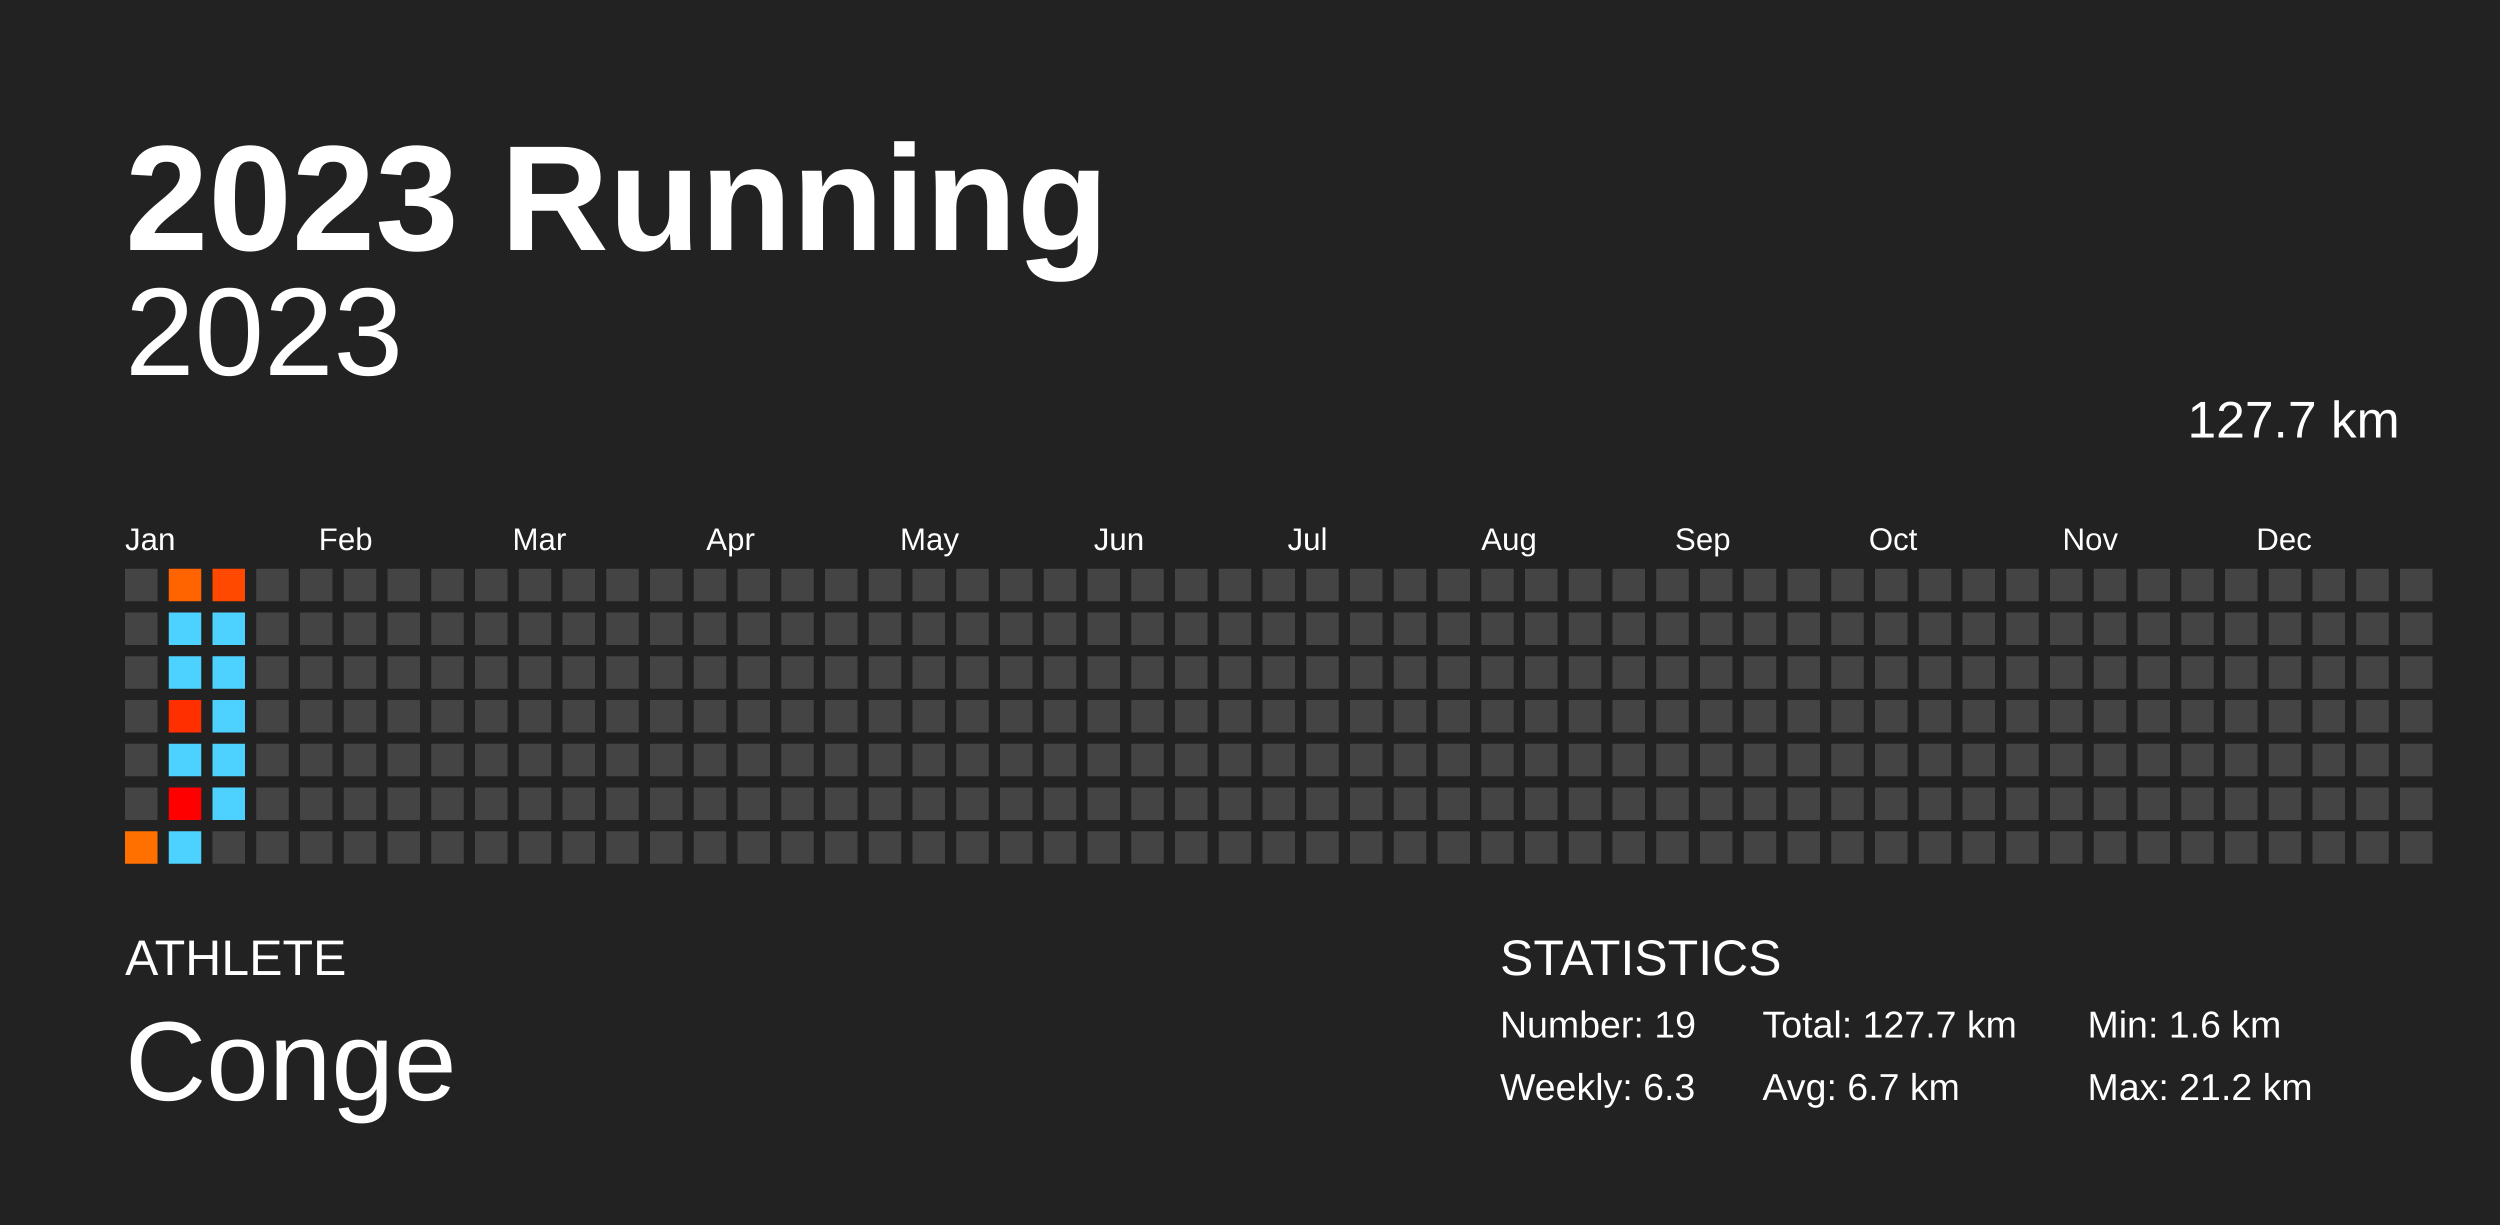
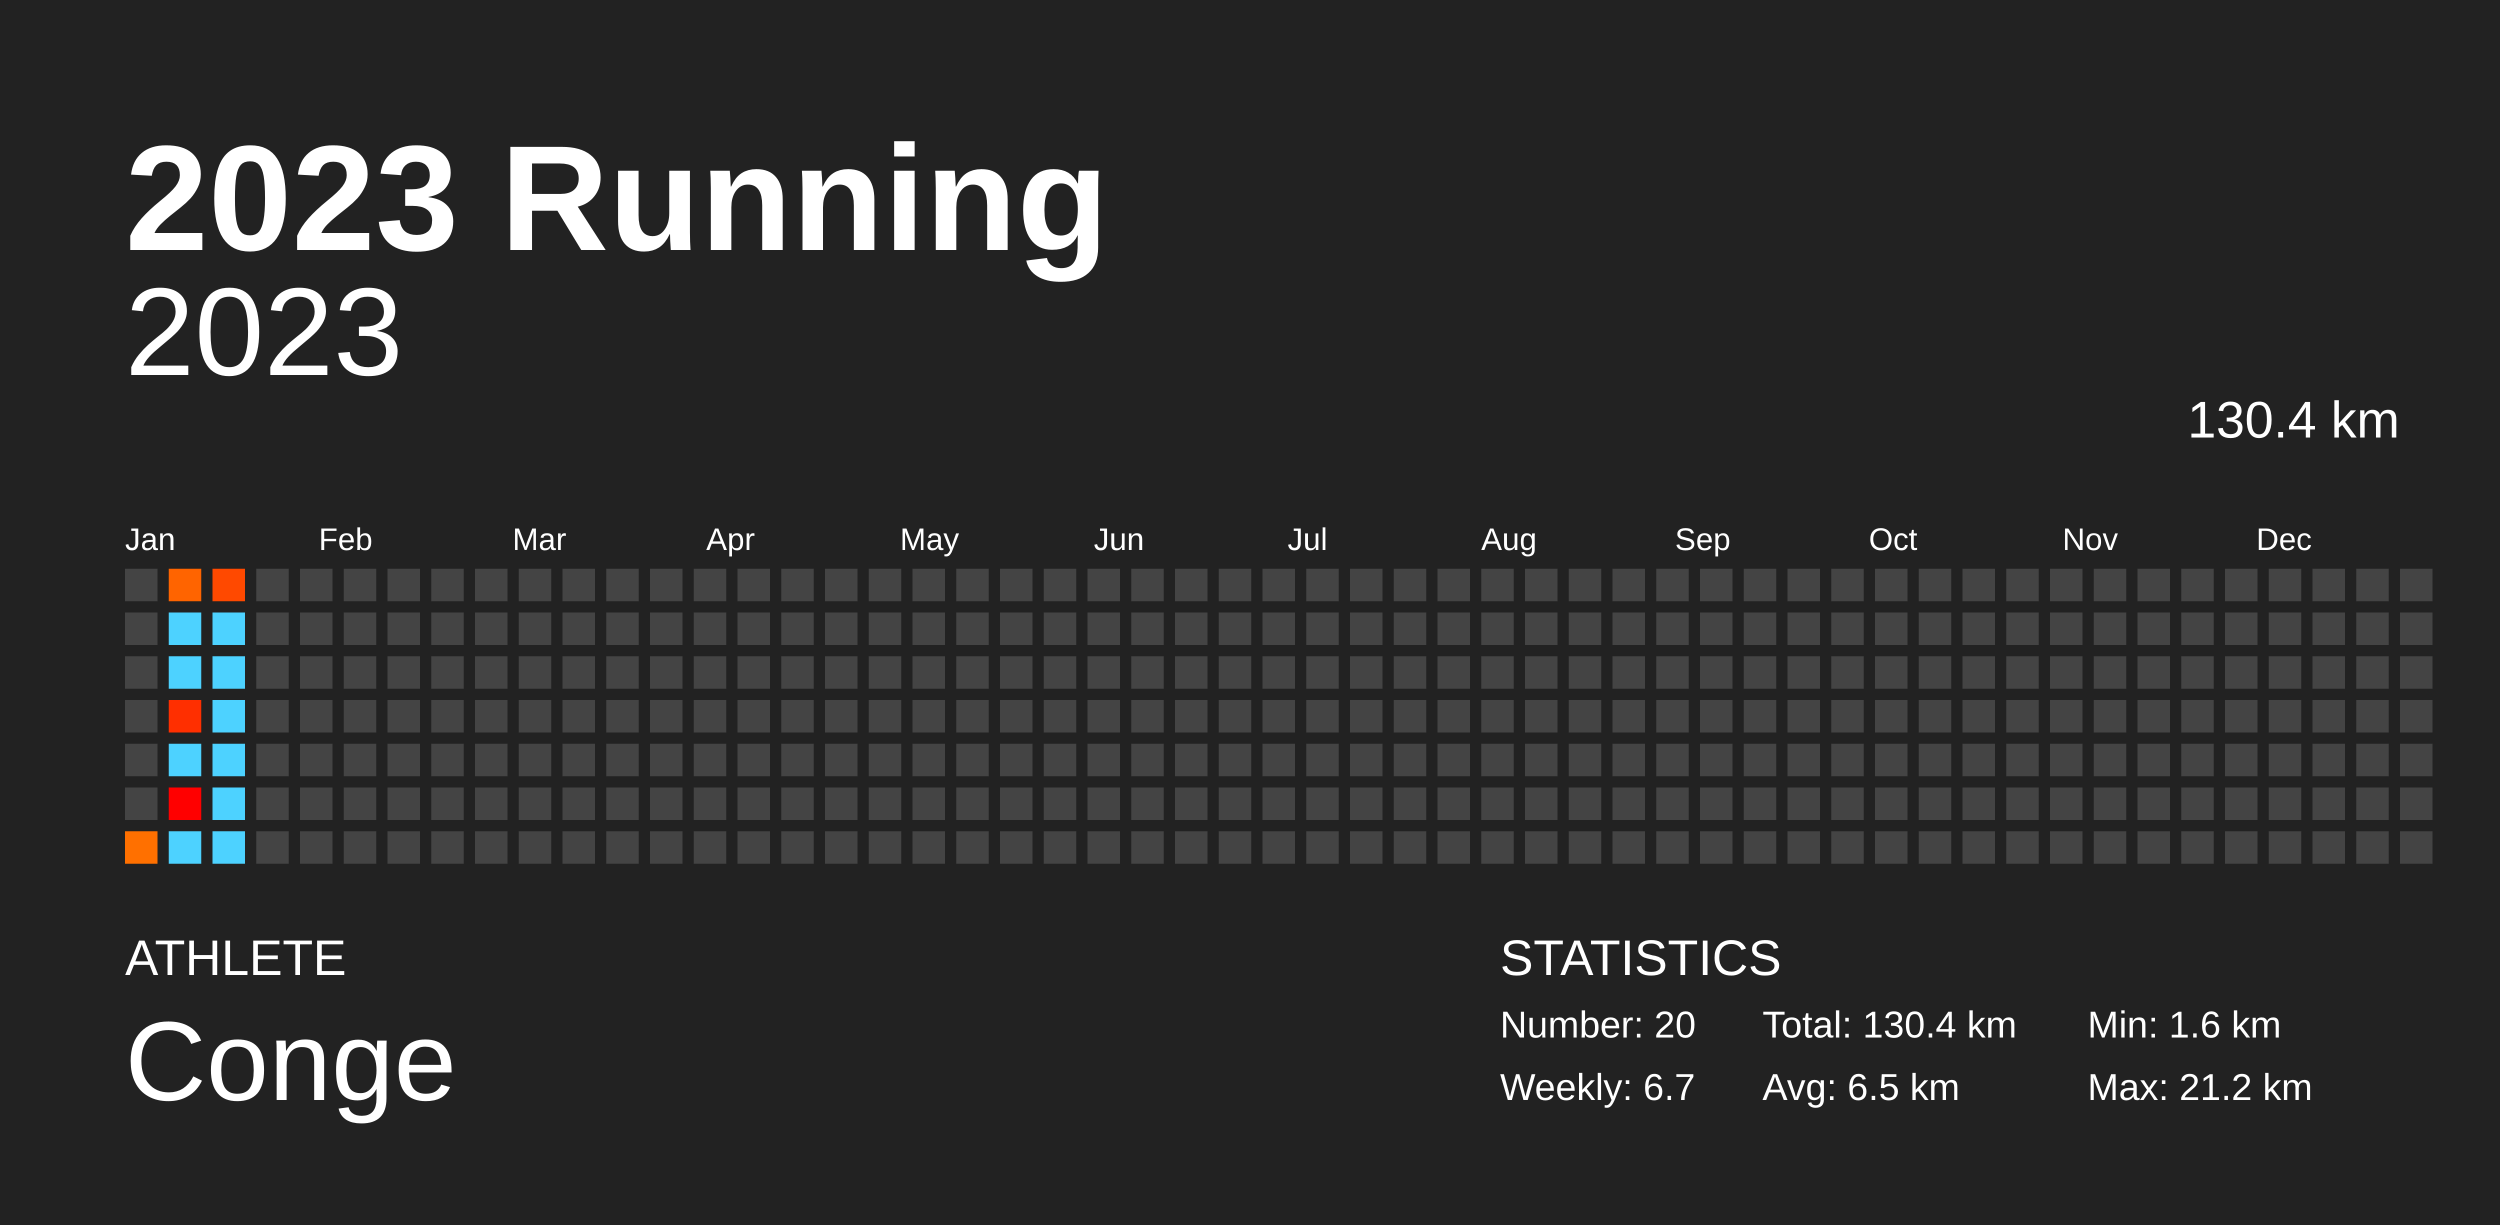
<svg xmlns="http://www.w3.org/2000/svg" baseProfile="full" height="98mm" version="1.1" viewBox="0,0,200,98" width="200mm">
  <defs />
  <rect fill="#222222" height="98" width="200" x="0" y="0" />
  <text fill="#FFFFFF" style="font-size:12px; font-family:Arial; font-weight:bold;" x="10" y="20">2023 Running</text>
  <text fill="#FFFFFF" style="font-size:4px; font-family:Arial" x="10" y="78">ATHLETE</text>
  <text fill="#FFFFFF" style="font-size:9px; font-family:Arial" x="10" y="88">Conge</text>
  <text fill="#FFFFFF" style="font-size:4px; font-family:Arial" x="120" y="78">STATISTICS</text>
-   <text fill="#FFFFFF" style="font-size:3px; font-family:Arial" x="120" y="83">Number: 19</text>
-   <text fill="#FFFFFF" style="font-size:3px; font-family:Arial" x="120" y="88">Weekly: 6.3</text>
-   <text fill="#FFFFFF" style="font-size:3px; font-family:Arial" x="141" y="83">Total: 127.7 km</text>
-   <text fill="#FFFFFF" style="font-size:3px; font-family:Arial" x="141" y="88">Avg: 6.7 km</text>
+   <text fill="#FFFFFF" style="font-size:3px; font-family:Arial" x="120" y="83">Number: 20</text>
+   <text fill="#FFFFFF" style="font-size:3px; font-family:Arial" x="120" y="88">Weekly: 6.7</text>
+   <text fill="#FFFFFF" style="font-size:3px; font-family:Arial" x="141" y="83">Total: 130.4 km</text>
+   <text fill="#FFFFFF" style="font-size:3px; font-family:Arial" x="141" y="88">Avg: 6.5 km</text>
  <text fill="#FFFFFF" style="font-size:3px; font-family:Arial" x="167" y="83">Min: 1.6 km</text>
  <text fill="#FFFFFF" style="font-size:3px; font-family:Arial" x="167" y="88">Max: 21.2 km</text>
  <text alignment-baseline="hanging" fill="#FFFFFF" style="font-size:10.0px; font-family:Arial;" x="10" y="30">2023</text>
-   <text alignment-baseline="hanging" fill="#FFFFFF" style="font-size:4.125px; font-family:Arial;" x="175" y="35">127.7 km</text>
+   <text alignment-baseline="hanging" fill="#FFFFFF" style="font-size:4.125px; font-family:Arial;" x="175" y="35">130.4 km</text>
  <text fill="#FFFFFF" style="font-size:2.5px; font-family:Arial" x="10.0" y="44">Jan</text>
  <text fill="#FFFFFF" style="font-size:2.5px; font-family:Arial" x="25.5" y="44">Feb</text>
  <text fill="#FFFFFF" style="font-size:2.5px; font-family:Arial" x="41.0" y="44">Mar</text>
  <text fill="#FFFFFF" style="font-size:2.5px; font-family:Arial" x="56.5" y="44">Apr</text>
  <text fill="#FFFFFF" style="font-size:2.5px; font-family:Arial" x="72.0" y="44">May</text>
  <text fill="#FFFFFF" style="font-size:2.5px; font-family:Arial" x="87.5" y="44">Jun</text>
  <text fill="#FFFFFF" style="font-size:2.5px; font-family:Arial" x="103.0" y="44">Jul</text>
  <text fill="#FFFFFF" style="font-size:2.5px; font-family:Arial" x="118.5" y="44">Aug</text>
  <text fill="#FFFFFF" style="font-size:2.5px; font-family:Arial" x="134.0" y="44">Sep</text>
  <text fill="#FFFFFF" style="font-size:2.5px; font-family:Arial" x="149.5" y="44">Oct</text>
  <text fill="#FFFFFF" style="font-size:2.5px; font-family:Arial" x="165.0" y="44">Nov</text>
  <text fill="#FFFFFF" style="font-size:2.5px; font-family:Arial" x="180.5" y="44">Dec</text>
  <rect fill="#444444" height="2.6" width="2.6" x="10.0" y="45.5" />
  <rect fill="#444444" height="2.6" width="2.6" x="10.0" y="49.0" />
  <rect fill="#444444" height="2.6" width="2.6" x="10.0" y="52.5" />
  <rect fill="#444444" height="2.6" width="2.6" x="10.0" y="56.0" />
  <rect fill="#444444" height="2.6" width="2.6" x="10.0" y="59.5" />
  <rect fill="#444444" height="2.6" width="2.6" x="10.0" y="63.0" />
  <rect fill="#ff7000" height="2.6" width="2.6" x="10.0" y="66.5" />
  <rect fill="#ff6400" height="2.6" width="2.6" x="13.5" y="45.5" />
  <rect fill="#4dd2ff" height="2.6" width="2.6" x="13.5" y="49.0" />
  <rect fill="#4dd2ff" height="2.6" width="2.6" x="13.5" y="52.5" />
  <rect fill="#ff2f00" height="2.6" width="2.6" x="13.5" y="56.0" />
  <rect fill="#4dd2ff" height="2.6" width="2.6" x="13.5" y="59.5" />
  <rect fill="red" height="2.6" width="2.6" x="13.5" y="63.0" />
  <rect fill="#4dd2ff" height="2.6" width="2.6" x="13.5" y="66.5" />
  <rect fill="#ff4900" height="2.6" width="2.6" x="17.0" y="45.5" />
  <rect fill="#4dd2ff" height="2.6" width="2.6" x="17.0" y="49.0" />
  <rect fill="#4dd2ff" height="2.6" width="2.6" x="17.0" y="52.5" />
  <rect fill="#4dd2ff" height="2.6" width="2.6" x="17.0" y="56.0" />
  <rect fill="#4dd2ff" height="2.6" width="2.6" x="17.0" y="59.5" />
  <rect fill="#4dd2ff" height="2.6" width="2.6" x="17.0" y="63.0" />
-   <rect fill="#444444" height="2.6" width="2.6" x="17.0" y="66.5" />
+   <rect fill="#4dd2ff" height="2.6" width="2.6" x="17.0" y="66.5" />
  <rect fill="#444444" height="2.6" width="2.6" x="20.5" y="45.5" />
  <rect fill="#444444" height="2.6" width="2.6" x="20.5" y="49.0" />
  <rect fill="#444444" height="2.6" width="2.6" x="20.5" y="52.5" />
  <rect fill="#444444" height="2.6" width="2.6" x="20.5" y="56.0" />
  <rect fill="#444444" height="2.6" width="2.6" x="20.5" y="59.5" />
  <rect fill="#444444" height="2.6" width="2.6" x="20.5" y="63.0" />
  <rect fill="#444444" height="2.6" width="2.6" x="20.5" y="66.5" />
  <rect fill="#444444" height="2.6" width="2.6" x="24.0" y="45.5" />
  <rect fill="#444444" height="2.6" width="2.6" x="24.0" y="49.0" />
  <rect fill="#444444" height="2.6" width="2.6" x="24.0" y="52.5" />
  <rect fill="#444444" height="2.6" width="2.6" x="24.0" y="56.0" />
  <rect fill="#444444" height="2.6" width="2.6" x="24.0" y="59.5" />
  <rect fill="#444444" height="2.6" width="2.6" x="24.0" y="63.0" />
  <rect fill="#444444" height="2.6" width="2.6" x="24.0" y="66.5" />
  <rect fill="#444444" height="2.6" width="2.6" x="27.5" y="45.5" />
  <rect fill="#444444" height="2.6" width="2.6" x="27.5" y="49.0" />
  <rect fill="#444444" height="2.6" width="2.6" x="27.5" y="52.5" />
  <rect fill="#444444" height="2.6" width="2.6" x="27.5" y="56.0" />
  <rect fill="#444444" height="2.6" width="2.6" x="27.5" y="59.5" />
  <rect fill="#444444" height="2.6" width="2.6" x="27.5" y="63.0" />
  <rect fill="#444444" height="2.6" width="2.6" x="27.5" y="66.5" />
  <rect fill="#444444" height="2.6" width="2.6" x="31.0" y="45.5" />
  <rect fill="#444444" height="2.6" width="2.6" x="31.0" y="49.0" />
  <rect fill="#444444" height="2.6" width="2.6" x="31.0" y="52.5" />
  <rect fill="#444444" height="2.6" width="2.6" x="31.0" y="56.0" />
  <rect fill="#444444" height="2.6" width="2.6" x="31.0" y="59.5" />
  <rect fill="#444444" height="2.6" width="2.6" x="31.0" y="63.0" />
  <rect fill="#444444" height="2.6" width="2.6" x="31.0" y="66.5" />
  <rect fill="#444444" height="2.6" width="2.6" x="34.5" y="45.5" />
  <rect fill="#444444" height="2.6" width="2.6" x="34.5" y="49.0" />
  <rect fill="#444444" height="2.6" width="2.6" x="34.5" y="52.5" />
  <rect fill="#444444" height="2.6" width="2.6" x="34.5" y="56.0" />
  <rect fill="#444444" height="2.6" width="2.6" x="34.5" y="59.5" />
  <rect fill="#444444" height="2.6" width="2.6" x="34.5" y="63.0" />
  <rect fill="#444444" height="2.6" width="2.6" x="34.5" y="66.5" />
  <rect fill="#444444" height="2.6" width="2.6" x="38.0" y="45.5" />
  <rect fill="#444444" height="2.6" width="2.6" x="38.0" y="49.0" />
  <rect fill="#444444" height="2.6" width="2.6" x="38.0" y="52.5" />
  <rect fill="#444444" height="2.6" width="2.6" x="38.0" y="56.0" />
  <rect fill="#444444" height="2.6" width="2.6" x="38.0" y="59.5" />
  <rect fill="#444444" height="2.6" width="2.6" x="38.0" y="63.0" />
  <rect fill="#444444" height="2.6" width="2.6" x="38.0" y="66.5" />
  <rect fill="#444444" height="2.6" width="2.6" x="41.5" y="45.5" />
  <rect fill="#444444" height="2.6" width="2.6" x="41.5" y="49.0" />
  <rect fill="#444444" height="2.6" width="2.6" x="41.5" y="52.5" />
  <rect fill="#444444" height="2.6" width="2.6" x="41.5" y="56.0" />
  <rect fill="#444444" height="2.6" width="2.6" x="41.5" y="59.5" />
  <rect fill="#444444" height="2.6" width="2.6" x="41.5" y="63.0" />
  <rect fill="#444444" height="2.6" width="2.6" x="41.5" y="66.5" />
  <rect fill="#444444" height="2.6" width="2.6" x="45.0" y="45.5" />
  <rect fill="#444444" height="2.6" width="2.6" x="45.0" y="49.0" />
  <rect fill="#444444" height="2.6" width="2.6" x="45.0" y="52.5" />
  <rect fill="#444444" height="2.6" width="2.6" x="45.0" y="56.0" />
  <rect fill="#444444" height="2.6" width="2.6" x="45.0" y="59.5" />
  <rect fill="#444444" height="2.6" width="2.6" x="45.0" y="63.0" />
  <rect fill="#444444" height="2.6" width="2.6" x="45.0" y="66.5" />
  <rect fill="#444444" height="2.6" width="2.6" x="48.5" y="45.5" />
  <rect fill="#444444" height="2.6" width="2.6" x="48.5" y="49.0" />
  <rect fill="#444444" height="2.6" width="2.6" x="48.5" y="52.5" />
  <rect fill="#444444" height="2.6" width="2.6" x="48.5" y="56.0" />
  <rect fill="#444444" height="2.6" width="2.6" x="48.5" y="59.5" />
  <rect fill="#444444" height="2.6" width="2.6" x="48.5" y="63.0" />
  <rect fill="#444444" height="2.6" width="2.6" x="48.5" y="66.5" />
  <rect fill="#444444" height="2.6" width="2.6" x="52.0" y="45.5" />
  <rect fill="#444444" height="2.6" width="2.6" x="52.0" y="49.0" />
  <rect fill="#444444" height="2.6" width="2.6" x="52.0" y="52.5" />
  <rect fill="#444444" height="2.6" width="2.6" x="52.0" y="56.0" />
  <rect fill="#444444" height="2.6" width="2.6" x="52.0" y="59.5" />
  <rect fill="#444444" height="2.6" width="2.6" x="52.0" y="63.0" />
  <rect fill="#444444" height="2.6" width="2.6" x="52.0" y="66.5" />
  <rect fill="#444444" height="2.6" width="2.6" x="55.5" y="45.5" />
  <rect fill="#444444" height="2.6" width="2.6" x="55.5" y="49.0" />
  <rect fill="#444444" height="2.6" width="2.6" x="55.5" y="52.5" />
  <rect fill="#444444" height="2.6" width="2.6" x="55.5" y="56.0" />
  <rect fill="#444444" height="2.6" width="2.6" x="55.5" y="59.5" />
  <rect fill="#444444" height="2.6" width="2.6" x="55.5" y="63.0" />
  <rect fill="#444444" height="2.6" width="2.6" x="55.5" y="66.5" />
  <rect fill="#444444" height="2.6" width="2.6" x="59.0" y="45.5" />
  <rect fill="#444444" height="2.6" width="2.6" x="59.0" y="49.0" />
  <rect fill="#444444" height="2.6" width="2.6" x="59.0" y="52.5" />
  <rect fill="#444444" height="2.6" width="2.6" x="59.0" y="56.0" />
  <rect fill="#444444" height="2.6" width="2.6" x="59.0" y="59.5" />
  <rect fill="#444444" height="2.6" width="2.6" x="59.0" y="63.0" />
  <rect fill="#444444" height="2.6" width="2.6" x="59.0" y="66.5" />
  <rect fill="#444444" height="2.6" width="2.6" x="62.5" y="45.5" />
  <rect fill="#444444" height="2.6" width="2.6" x="62.5" y="49.0" />
  <rect fill="#444444" height="2.6" width="2.6" x="62.5" y="52.5" />
  <rect fill="#444444" height="2.6" width="2.6" x="62.5" y="56.0" />
  <rect fill="#444444" height="2.6" width="2.6" x="62.5" y="59.5" />
  <rect fill="#444444" height="2.6" width="2.6" x="62.5" y="63.0" />
  <rect fill="#444444" height="2.6" width="2.6" x="62.5" y="66.5" />
  <rect fill="#444444" height="2.6" width="2.6" x="66.0" y="45.5" />
  <rect fill="#444444" height="2.6" width="2.6" x="66.0" y="49.0" />
  <rect fill="#444444" height="2.6" width="2.6" x="66.0" y="52.5" />
  <rect fill="#444444" height="2.6" width="2.6" x="66.0" y="56.0" />
  <rect fill="#444444" height="2.6" width="2.6" x="66.0" y="59.5" />
  <rect fill="#444444" height="2.6" width="2.6" x="66.0" y="63.0" />
  <rect fill="#444444" height="2.6" width="2.6" x="66.0" y="66.5" />
  <rect fill="#444444" height="2.6" width="2.6" x="69.5" y="45.5" />
  <rect fill="#444444" height="2.6" width="2.6" x="69.5" y="49.0" />
  <rect fill="#444444" height="2.6" width="2.6" x="69.5" y="52.5" />
  <rect fill="#444444" height="2.6" width="2.6" x="69.5" y="56.0" />
  <rect fill="#444444" height="2.6" width="2.6" x="69.5" y="59.5" />
  <rect fill="#444444" height="2.6" width="2.6" x="69.5" y="63.0" />
  <rect fill="#444444" height="2.6" width="2.6" x="69.5" y="66.5" />
  <rect fill="#444444" height="2.6" width="2.6" x="73.0" y="45.5" />
  <rect fill="#444444" height="2.6" width="2.6" x="73.0" y="49.0" />
  <rect fill="#444444" height="2.6" width="2.6" x="73.0" y="52.5" />
  <rect fill="#444444" height="2.6" width="2.6" x="73.0" y="56.0" />
  <rect fill="#444444" height="2.6" width="2.6" x="73.0" y="59.5" />
  <rect fill="#444444" height="2.6" width="2.6" x="73.0" y="63.0" />
  <rect fill="#444444" height="2.6" width="2.6" x="73.0" y="66.5" />
  <rect fill="#444444" height="2.6" width="2.6" x="76.5" y="45.5" />
  <rect fill="#444444" height="2.6" width="2.6" x="76.5" y="49.0" />
  <rect fill="#444444" height="2.6" width="2.6" x="76.5" y="52.5" />
  <rect fill="#444444" height="2.6" width="2.6" x="76.5" y="56.0" />
  <rect fill="#444444" height="2.6" width="2.6" x="76.5" y="59.5" />
  <rect fill="#444444" height="2.6" width="2.6" x="76.5" y="63.0" />
  <rect fill="#444444" height="2.6" width="2.6" x="76.5" y="66.5" />
  <rect fill="#444444" height="2.6" width="2.6" x="80.0" y="45.5" />
  <rect fill="#444444" height="2.6" width="2.6" x="80.0" y="49.0" />
  <rect fill="#444444" height="2.6" width="2.6" x="80.0" y="52.5" />
  <rect fill="#444444" height="2.6" width="2.6" x="80.0" y="56.0" />
  <rect fill="#444444" height="2.6" width="2.6" x="80.0" y="59.5" />
  <rect fill="#444444" height="2.6" width="2.6" x="80.0" y="63.0" />
  <rect fill="#444444" height="2.6" width="2.6" x="80.0" y="66.5" />
  <rect fill="#444444" height="2.6" width="2.6" x="83.5" y="45.5" />
  <rect fill="#444444" height="2.6" width="2.6" x="83.5" y="49.0" />
  <rect fill="#444444" height="2.6" width="2.6" x="83.5" y="52.5" />
  <rect fill="#444444" height="2.6" width="2.6" x="83.5" y="56.0" />
  <rect fill="#444444" height="2.6" width="2.6" x="83.5" y="59.5" />
  <rect fill="#444444" height="2.6" width="2.6" x="83.5" y="63.0" />
  <rect fill="#444444" height="2.6" width="2.6" x="83.5" y="66.5" />
  <rect fill="#444444" height="2.6" width="2.6" x="87.0" y="45.5" />
  <rect fill="#444444" height="2.6" width="2.6" x="87.0" y="49.0" />
  <rect fill="#444444" height="2.6" width="2.6" x="87.0" y="52.5" />
  <rect fill="#444444" height="2.6" width="2.6" x="87.0" y="56.0" />
  <rect fill="#444444" height="2.6" width="2.6" x="87.0" y="59.5" />
  <rect fill="#444444" height="2.6" width="2.6" x="87.0" y="63.0" />
  <rect fill="#444444" height="2.6" width="2.6" x="87.0" y="66.5" />
  <rect fill="#444444" height="2.6" width="2.6" x="90.5" y="45.5" />
  <rect fill="#444444" height="2.6" width="2.6" x="90.5" y="49.0" />
  <rect fill="#444444" height="2.6" width="2.6" x="90.5" y="52.5" />
  <rect fill="#444444" height="2.6" width="2.6" x="90.5" y="56.0" />
  <rect fill="#444444" height="2.6" width="2.6" x="90.5" y="59.5" />
  <rect fill="#444444" height="2.6" width="2.6" x="90.5" y="63.0" />
  <rect fill="#444444" height="2.6" width="2.6" x="90.5" y="66.5" />
  <rect fill="#444444" height="2.6" width="2.6" x="94.0" y="45.5" />
  <rect fill="#444444" height="2.6" width="2.6" x="94.0" y="49.0" />
  <rect fill="#444444" height="2.6" width="2.6" x="94.0" y="52.5" />
  <rect fill="#444444" height="2.6" width="2.6" x="94.0" y="56.0" />
  <rect fill="#444444" height="2.6" width="2.6" x="94.0" y="59.5" />
  <rect fill="#444444" height="2.6" width="2.6" x="94.0" y="63.0" />
  <rect fill="#444444" height="2.6" width="2.6" x="94.0" y="66.5" />
  <rect fill="#444444" height="2.6" width="2.6" x="97.5" y="45.5" />
  <rect fill="#444444" height="2.6" width="2.6" x="97.5" y="49.0" />
  <rect fill="#444444" height="2.6" width="2.6" x="97.5" y="52.5" />
  <rect fill="#444444" height="2.6" width="2.6" x="97.5" y="56.0" />
  <rect fill="#444444" height="2.6" width="2.6" x="97.5" y="59.5" />
  <rect fill="#444444" height="2.6" width="2.6" x="97.5" y="63.0" />
  <rect fill="#444444" height="2.6" width="2.6" x="97.5" y="66.5" />
  <rect fill="#444444" height="2.6" width="2.6" x="101.0" y="45.5" />
  <rect fill="#444444" height="2.6" width="2.6" x="101.0" y="49.0" />
  <rect fill="#444444" height="2.6" width="2.6" x="101.0" y="52.5" />
  <rect fill="#444444" height="2.6" width="2.6" x="101.0" y="56.0" />
  <rect fill="#444444" height="2.6" width="2.6" x="101.0" y="59.5" />
  <rect fill="#444444" height="2.6" width="2.6" x="101.0" y="63.0" />
  <rect fill="#444444" height="2.6" width="2.6" x="101.0" y="66.5" />
  <rect fill="#444444" height="2.6" width="2.6" x="104.5" y="45.5" />
  <rect fill="#444444" height="2.6" width="2.6" x="104.5" y="49.0" />
  <rect fill="#444444" height="2.6" width="2.6" x="104.5" y="52.5" />
  <rect fill="#444444" height="2.6" width="2.6" x="104.5" y="56.0" />
  <rect fill="#444444" height="2.6" width="2.6" x="104.5" y="59.5" />
  <rect fill="#444444" height="2.6" width="2.6" x="104.5" y="63.0" />
  <rect fill="#444444" height="2.6" width="2.6" x="104.5" y="66.5" />
  <rect fill="#444444" height="2.6" width="2.6" x="108.0" y="45.5" />
  <rect fill="#444444" height="2.6" width="2.6" x="108.0" y="49.0" />
  <rect fill="#444444" height="2.6" width="2.6" x="108.0" y="52.5" />
  <rect fill="#444444" height="2.6" width="2.6" x="108.0" y="56.0" />
  <rect fill="#444444" height="2.6" width="2.6" x="108.0" y="59.5" />
  <rect fill="#444444" height="2.6" width="2.6" x="108.0" y="63.0" />
  <rect fill="#444444" height="2.6" width="2.6" x="108.0" y="66.5" />
  <rect fill="#444444" height="2.6" width="2.6" x="111.5" y="45.5" />
  <rect fill="#444444" height="2.6" width="2.6" x="111.5" y="49.0" />
  <rect fill="#444444" height="2.6" width="2.6" x="111.5" y="52.5" />
  <rect fill="#444444" height="2.6" width="2.6" x="111.5" y="56.0" />
  <rect fill="#444444" height="2.6" width="2.6" x="111.5" y="59.5" />
  <rect fill="#444444" height="2.6" width="2.6" x="111.5" y="63.0" />
  <rect fill="#444444" height="2.6" width="2.6" x="111.5" y="66.5" />
  <rect fill="#444444" height="2.6" width="2.6" x="115.0" y="45.5" />
  <rect fill="#444444" height="2.6" width="2.6" x="115.0" y="49.0" />
  <rect fill="#444444" height="2.6" width="2.6" x="115.0" y="52.5" />
  <rect fill="#444444" height="2.6" width="2.6" x="115.0" y="56.0" />
  <rect fill="#444444" height="2.6" width="2.6" x="115.0" y="59.5" />
  <rect fill="#444444" height="2.6" width="2.6" x="115.0" y="63.0" />
  <rect fill="#444444" height="2.6" width="2.6" x="115.0" y="66.5" />
  <rect fill="#444444" height="2.6" width="2.6" x="118.5" y="45.5" />
  <rect fill="#444444" height="2.6" width="2.6" x="118.5" y="49.0" />
  <rect fill="#444444" height="2.6" width="2.6" x="118.5" y="52.5" />
  <rect fill="#444444" height="2.6" width="2.6" x="118.5" y="56.0" />
  <rect fill="#444444" height="2.6" width="2.6" x="118.5" y="59.5" />
  <rect fill="#444444" height="2.6" width="2.6" x="118.5" y="63.0" />
  <rect fill="#444444" height="2.6" width="2.6" x="118.5" y="66.5" />
  <rect fill="#444444" height="2.6" width="2.6" x="122.0" y="45.5" />
  <rect fill="#444444" height="2.6" width="2.6" x="122.0" y="49.0" />
  <rect fill="#444444" height="2.6" width="2.6" x="122.0" y="52.5" />
  <rect fill="#444444" height="2.6" width="2.6" x="122.0" y="56.0" />
  <rect fill="#444444" height="2.6" width="2.6" x="122.0" y="59.5" />
  <rect fill="#444444" height="2.6" width="2.6" x="122.0" y="63.0" />
  <rect fill="#444444" height="2.6" width="2.6" x="122.0" y="66.5" />
  <rect fill="#444444" height="2.6" width="2.6" x="125.5" y="45.5" />
  <rect fill="#444444" height="2.6" width="2.6" x="125.5" y="49.0" />
  <rect fill="#444444" height="2.6" width="2.6" x="125.5" y="52.5" />
  <rect fill="#444444" height="2.6" width="2.6" x="125.5" y="56.0" />
  <rect fill="#444444" height="2.6" width="2.6" x="125.5" y="59.5" />
  <rect fill="#444444" height="2.6" width="2.6" x="125.5" y="63.0" />
  <rect fill="#444444" height="2.6" width="2.6" x="125.5" y="66.5" />
  <rect fill="#444444" height="2.6" width="2.6" x="129.0" y="45.5" />
  <rect fill="#444444" height="2.6" width="2.6" x="129.0" y="49.0" />
  <rect fill="#444444" height="2.6" width="2.6" x="129.0" y="52.5" />
  <rect fill="#444444" height="2.6" width="2.6" x="129.0" y="56.0" />
  <rect fill="#444444" height="2.6" width="2.6" x="129.0" y="59.5" />
  <rect fill="#444444" height="2.6" width="2.6" x="129.0" y="63.0" />
  <rect fill="#444444" height="2.6" width="2.6" x="129.0" y="66.5" />
  <rect fill="#444444" height="2.6" width="2.6" x="132.5" y="45.5" />
  <rect fill="#444444" height="2.6" width="2.6" x="132.5" y="49.0" />
  <rect fill="#444444" height="2.6" width="2.6" x="132.5" y="52.5" />
  <rect fill="#444444" height="2.6" width="2.6" x="132.5" y="56.0" />
  <rect fill="#444444" height="2.6" width="2.6" x="132.5" y="59.5" />
  <rect fill="#444444" height="2.6" width="2.6" x="132.5" y="63.0" />
  <rect fill="#444444" height="2.6" width="2.6" x="132.5" y="66.5" />
  <rect fill="#444444" height="2.6" width="2.6" x="136.0" y="45.5" />
  <rect fill="#444444" height="2.6" width="2.6" x="136.0" y="49.0" />
  <rect fill="#444444" height="2.6" width="2.6" x="136.0" y="52.5" />
  <rect fill="#444444" height="2.6" width="2.6" x="136.0" y="56.0" />
  <rect fill="#444444" height="2.6" width="2.6" x="136.0" y="59.5" />
  <rect fill="#444444" height="2.6" width="2.6" x="136.0" y="63.0" />
  <rect fill="#444444" height="2.6" width="2.6" x="136.0" y="66.5" />
  <rect fill="#444444" height="2.6" width="2.6" x="139.5" y="45.5" />
  <rect fill="#444444" height="2.6" width="2.6" x="139.5" y="49.0" />
  <rect fill="#444444" height="2.6" width="2.6" x="139.5" y="52.5" />
  <rect fill="#444444" height="2.6" width="2.6" x="139.5" y="56.0" />
  <rect fill="#444444" height="2.6" width="2.6" x="139.5" y="59.5" />
  <rect fill="#444444" height="2.6" width="2.6" x="139.5" y="63.0" />
  <rect fill="#444444" height="2.6" width="2.6" x="139.5" y="66.5" />
  <rect fill="#444444" height="2.6" width="2.6" x="143.0" y="45.5" />
  <rect fill="#444444" height="2.6" width="2.6" x="143.0" y="49.0" />
  <rect fill="#444444" height="2.6" width="2.6" x="143.0" y="52.5" />
  <rect fill="#444444" height="2.6" width="2.6" x="143.0" y="56.0" />
  <rect fill="#444444" height="2.6" width="2.6" x="143.0" y="59.5" />
  <rect fill="#444444" height="2.6" width="2.6" x="143.0" y="63.0" />
  <rect fill="#444444" height="2.6" width="2.6" x="143.0" y="66.5" />
  <rect fill="#444444" height="2.6" width="2.6" x="146.5" y="45.5" />
  <rect fill="#444444" height="2.6" width="2.6" x="146.5" y="49.0" />
  <rect fill="#444444" height="2.6" width="2.6" x="146.5" y="52.5" />
  <rect fill="#444444" height="2.6" width="2.6" x="146.5" y="56.0" />
  <rect fill="#444444" height="2.6" width="2.6" x="146.5" y="59.5" />
  <rect fill="#444444" height="2.6" width="2.6" x="146.5" y="63.0" />
  <rect fill="#444444" height="2.6" width="2.6" x="146.5" y="66.5" />
  <rect fill="#444444" height="2.6" width="2.6" x="150.0" y="45.5" />
  <rect fill="#444444" height="2.6" width="2.6" x="150.0" y="49.0" />
  <rect fill="#444444" height="2.6" width="2.6" x="150.0" y="52.5" />
  <rect fill="#444444" height="2.6" width="2.6" x="150.0" y="56.0" />
  <rect fill="#444444" height="2.6" width="2.6" x="150.0" y="59.5" />
  <rect fill="#444444" height="2.6" width="2.6" x="150.0" y="63.0" />
  <rect fill="#444444" height="2.6" width="2.6" x="150.0" y="66.5" />
  <rect fill="#444444" height="2.6" width="2.6" x="153.5" y="45.5" />
  <rect fill="#444444" height="2.6" width="2.6" x="153.5" y="49.0" />
  <rect fill="#444444" height="2.6" width="2.6" x="153.5" y="52.5" />
  <rect fill="#444444" height="2.6" width="2.6" x="153.5" y="56.0" />
  <rect fill="#444444" height="2.6" width="2.6" x="153.5" y="59.5" />
  <rect fill="#444444" height="2.6" width="2.6" x="153.5" y="63.0" />
  <rect fill="#444444" height="2.6" width="2.6" x="153.5" y="66.5" />
  <rect fill="#444444" height="2.6" width="2.6" x="157.0" y="45.5" />
  <rect fill="#444444" height="2.6" width="2.6" x="157.0" y="49.0" />
  <rect fill="#444444" height="2.6" width="2.6" x="157.0" y="52.5" />
  <rect fill="#444444" height="2.6" width="2.6" x="157.0" y="56.0" />
  <rect fill="#444444" height="2.6" width="2.6" x="157.0" y="59.5" />
  <rect fill="#444444" height="2.6" width="2.6" x="157.0" y="63.0" />
  <rect fill="#444444" height="2.6" width="2.6" x="157.0" y="66.5" />
  <rect fill="#444444" height="2.6" width="2.6" x="160.5" y="45.5" />
  <rect fill="#444444" height="2.6" width="2.6" x="160.5" y="49.0" />
  <rect fill="#444444" height="2.6" width="2.6" x="160.5" y="52.5" />
  <rect fill="#444444" height="2.6" width="2.6" x="160.5" y="56.0" />
  <rect fill="#444444" height="2.6" width="2.6" x="160.5" y="59.5" />
  <rect fill="#444444" height="2.6" width="2.6" x="160.5" y="63.0" />
  <rect fill="#444444" height="2.6" width="2.6" x="160.5" y="66.5" />
  <rect fill="#444444" height="2.6" width="2.6" x="164.0" y="45.5" />
  <rect fill="#444444" height="2.6" width="2.6" x="164.0" y="49.0" />
  <rect fill="#444444" height="2.6" width="2.6" x="164.0" y="52.5" />
  <rect fill="#444444" height="2.6" width="2.6" x="164.0" y="56.0" />
  <rect fill="#444444" height="2.6" width="2.6" x="164.0" y="59.5" />
  <rect fill="#444444" height="2.6" width="2.6" x="164.0" y="63.0" />
  <rect fill="#444444" height="2.6" width="2.6" x="164.0" y="66.5" />
  <rect fill="#444444" height="2.6" width="2.6" x="167.5" y="45.5" />
  <rect fill="#444444" height="2.6" width="2.6" x="167.5" y="49.0" />
  <rect fill="#444444" height="2.6" width="2.6" x="167.5" y="52.5" />
  <rect fill="#444444" height="2.6" width="2.6" x="167.5" y="56.0" />
  <rect fill="#444444" height="2.6" width="2.6" x="167.5" y="59.5" />
  <rect fill="#444444" height="2.6" width="2.6" x="167.5" y="63.0" />
  <rect fill="#444444" height="2.6" width="2.6" x="167.5" y="66.5" />
  <rect fill="#444444" height="2.6" width="2.6" x="171.0" y="45.5" />
  <rect fill="#444444" height="2.6" width="2.6" x="171.0" y="49.0" />
  <rect fill="#444444" height="2.6" width="2.6" x="171.0" y="52.5" />
  <rect fill="#444444" height="2.6" width="2.6" x="171.0" y="56.0" />
  <rect fill="#444444" height="2.6" width="2.6" x="171.0" y="59.5" />
  <rect fill="#444444" height="2.6" width="2.6" x="171.0" y="63.0" />
  <rect fill="#444444" height="2.6" width="2.6" x="171.0" y="66.5" />
  <rect fill="#444444" height="2.6" width="2.6" x="174.5" y="45.5" />
  <rect fill="#444444" height="2.6" width="2.6" x="174.5" y="49.0" />
  <rect fill="#444444" height="2.6" width="2.6" x="174.5" y="52.5" />
  <rect fill="#444444" height="2.6" width="2.6" x="174.5" y="56.0" />
  <rect fill="#444444" height="2.6" width="2.6" x="174.5" y="59.5" />
  <rect fill="#444444" height="2.6" width="2.6" x="174.5" y="63.0" />
  <rect fill="#444444" height="2.6" width="2.6" x="174.5" y="66.5" />
  <rect fill="#444444" height="2.6" width="2.6" x="178.0" y="45.5" />
  <rect fill="#444444" height="2.6" width="2.6" x="178.0" y="49.0" />
  <rect fill="#444444" height="2.6" width="2.6" x="178.0" y="52.5" />
  <rect fill="#444444" height="2.6" width="2.6" x="178.0" y="56.0" />
  <rect fill="#444444" height="2.6" width="2.6" x="178.0" y="59.5" />
  <rect fill="#444444" height="2.6" width="2.6" x="178.0" y="63.0" />
  <rect fill="#444444" height="2.6" width="2.6" x="178.0" y="66.5" />
  <rect fill="#444444" height="2.6" width="2.6" x="181.5" y="45.5" />
  <rect fill="#444444" height="2.6" width="2.6" x="181.5" y="49.0" />
  <rect fill="#444444" height="2.6" width="2.6" x="181.5" y="52.5" />
  <rect fill="#444444" height="2.6" width="2.6" x="181.5" y="56.0" />
  <rect fill="#444444" height="2.6" width="2.6" x="181.5" y="59.5" />
  <rect fill="#444444" height="2.6" width="2.6" x="181.5" y="63.0" />
  <rect fill="#444444" height="2.6" width="2.6" x="181.5" y="66.5" />
  <rect fill="#444444" height="2.6" width="2.6" x="185.0" y="45.5" />
  <rect fill="#444444" height="2.6" width="2.6" x="185.0" y="49.0" />
  <rect fill="#444444" height="2.6" width="2.6" x="185.0" y="52.5" />
  <rect fill="#444444" height="2.6" width="2.6" x="185.0" y="56.0" />
  <rect fill="#444444" height="2.6" width="2.6" x="185.0" y="59.5" />
  <rect fill="#444444" height="2.6" width="2.6" x="185.0" y="63.0" />
  <rect fill="#444444" height="2.6" width="2.6" x="185.0" y="66.5" />
  <rect fill="#444444" height="2.6" width="2.6" x="188.5" y="45.5" />
  <rect fill="#444444" height="2.6" width="2.6" x="188.5" y="49.0" />
  <rect fill="#444444" height="2.6" width="2.6" x="188.5" y="52.5" />
  <rect fill="#444444" height="2.6" width="2.6" x="188.5" y="56.0" />
  <rect fill="#444444" height="2.6" width="2.6" x="188.5" y="59.5" />
  <rect fill="#444444" height="2.6" width="2.6" x="188.5" y="63.0" />
  <rect fill="#444444" height="2.6" width="2.6" x="188.5" y="66.5" />
  <rect fill="#444444" height="2.6" width="2.6" x="192.0" y="45.5" />
  <rect fill="#444444" height="2.6" width="2.6" x="192.0" y="49.0" />
  <rect fill="#444444" height="2.6" width="2.6" x="192.0" y="52.5" />
  <rect fill="#444444" height="2.6" width="2.6" x="192.0" y="56.0" />
  <rect fill="#444444" height="2.6" width="2.6" x="192.0" y="59.5" />
  <rect fill="#444444" height="2.6" width="2.6" x="192.0" y="63.0" />
  <rect fill="#444444" height="2.6" width="2.6" x="192.0" y="66.5" />
</svg>
